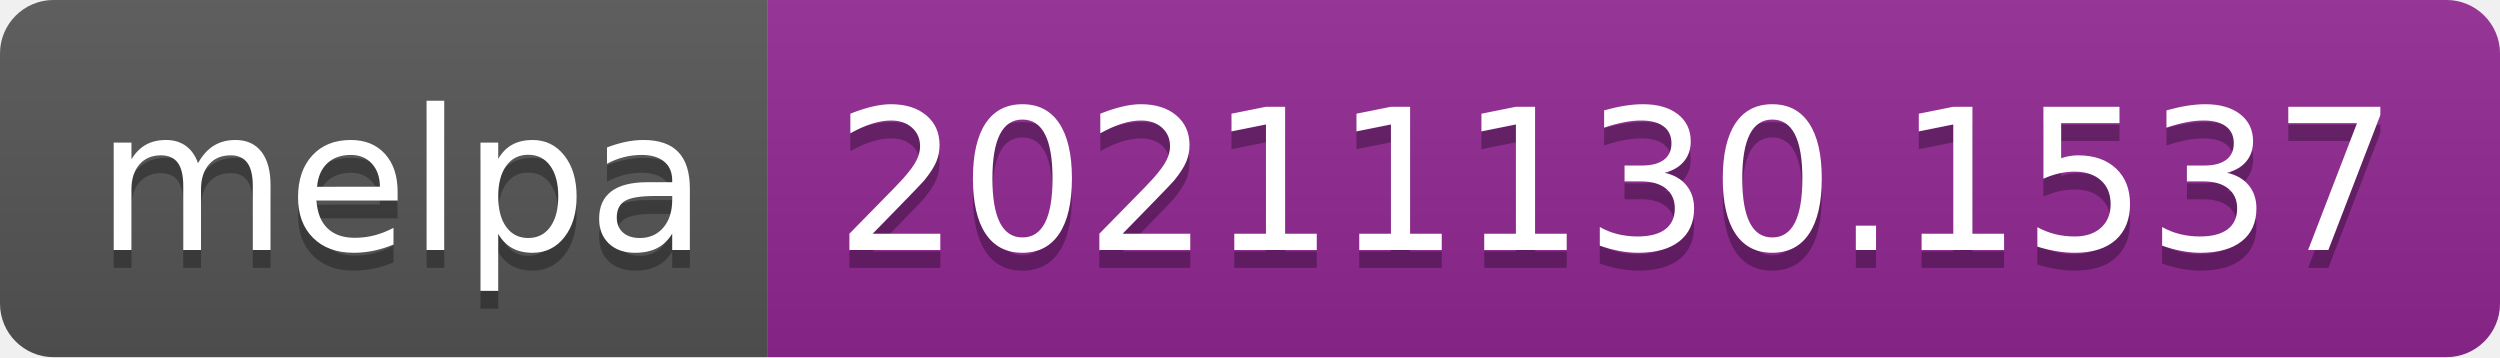
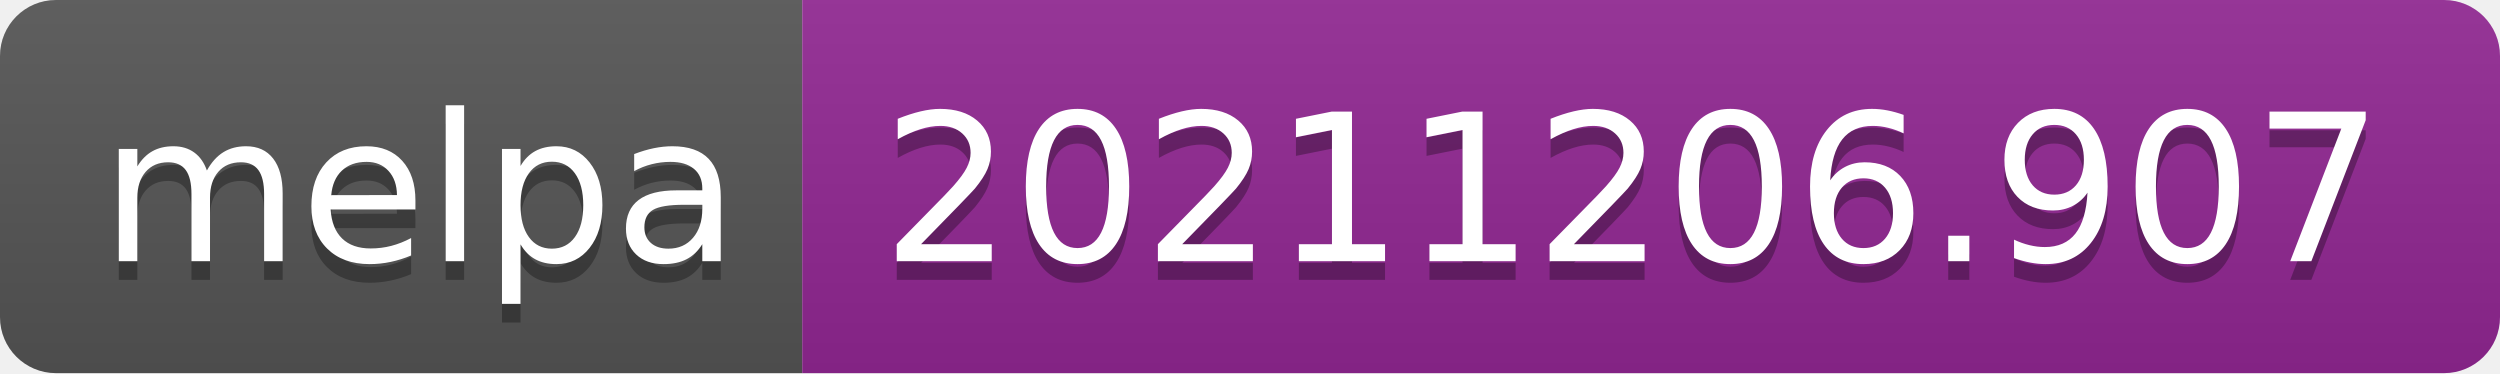
- <svg xmlns="http://www.w3.org/2000/svg" width="140" height="20" role="img" aria-label="melpa: 20211130.1537">
+ <svg xmlns="http://www.w3.org/2000/svg" width="134" height="20" role="img" aria-label="melpa: 20211206.907">
  <linearGradient id="s" x2="0" y2="100%">
    <stop offset="0" stop-color="#bbb" stop-opacity=".1" />
    <stop offset="1" stop-opacity=".1" />
  </linearGradient>
  <clipPath id="r">
-     <rect width="140" height="20" rx="3" fill="#fff" />
+     <rect width="134" height="20" rx="3" fill="#fff" />
  </clipPath>
  <g clip-path="url(#r)">
    <rect width="43" height="20" fill="#555" />
-     <rect x="43" width="97" height="20" fill="#922793" />
-     <rect width="140" height="20" fill="url(#s)" />
+     <rect x="43" width="91" height="20" fill="#922793" />
+     <rect width="134" height="20" fill="url(#s)" />
  </g>
  <g fill="#fff" text-anchor="middle" font-family="Verdana,Geneva,DejaVu Sans,sans-serif" text-rendering="geometricPrecision" font-size="110">
    <text aria-hidden="true" x="225" y="150" fill="#010101" fill-opacity=".3" transform="scale(.1)" textLength="330">melpa</text>
    <text x="225" y="140" transform="scale(.1)" fill="#fff" textLength="330">melpa</text>
-     <text aria-hidden="true" x="905" y="150" fill="#010101" fill-opacity=".3" transform="scale(.1)" textLength="870">20211130.1537</text>
-     <text x="905" y="140" transform="scale(.1)" fill="#fff" textLength="870">20211130.1537</text>
+     <text aria-hidden="true" x="875" y="150" fill="#010101" fill-opacity=".3" transform="scale(.1)" textLength="810">20211206.907</text>
+     <text x="875" y="140" transform="scale(.1)" fill="#fff" textLength="810">20211206.907</text>
  </g>
</svg>
